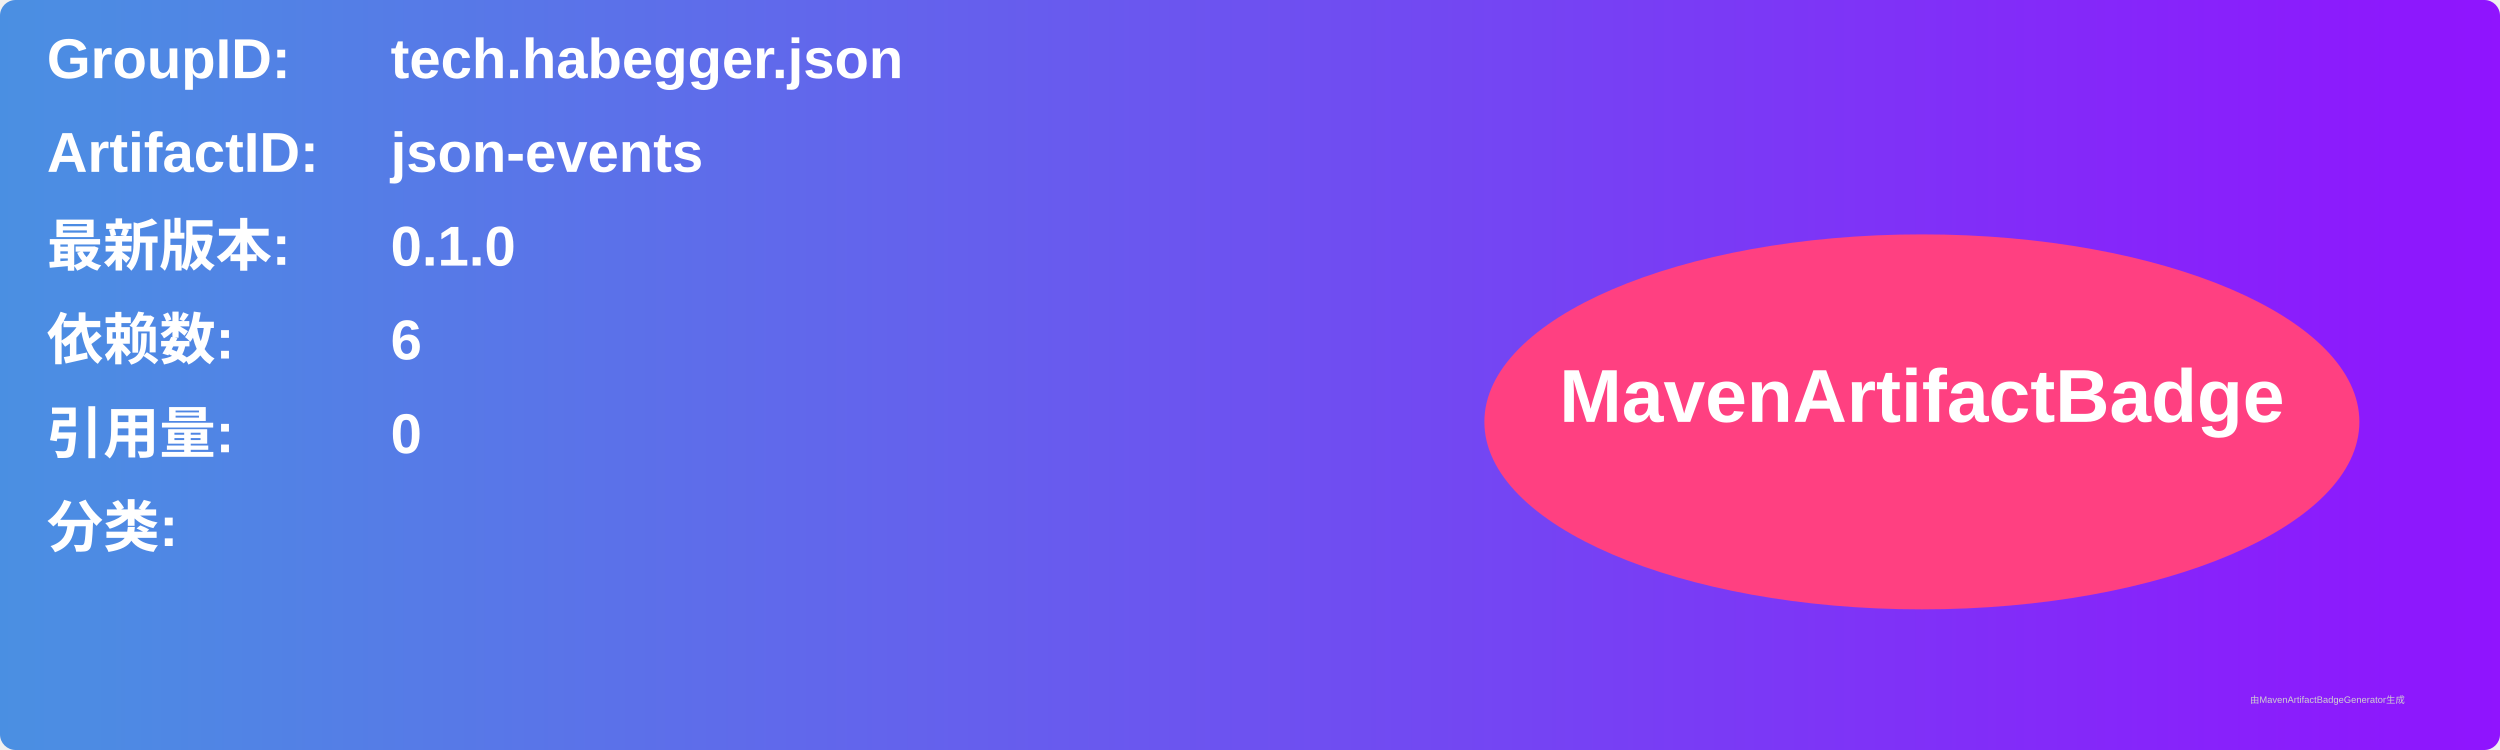
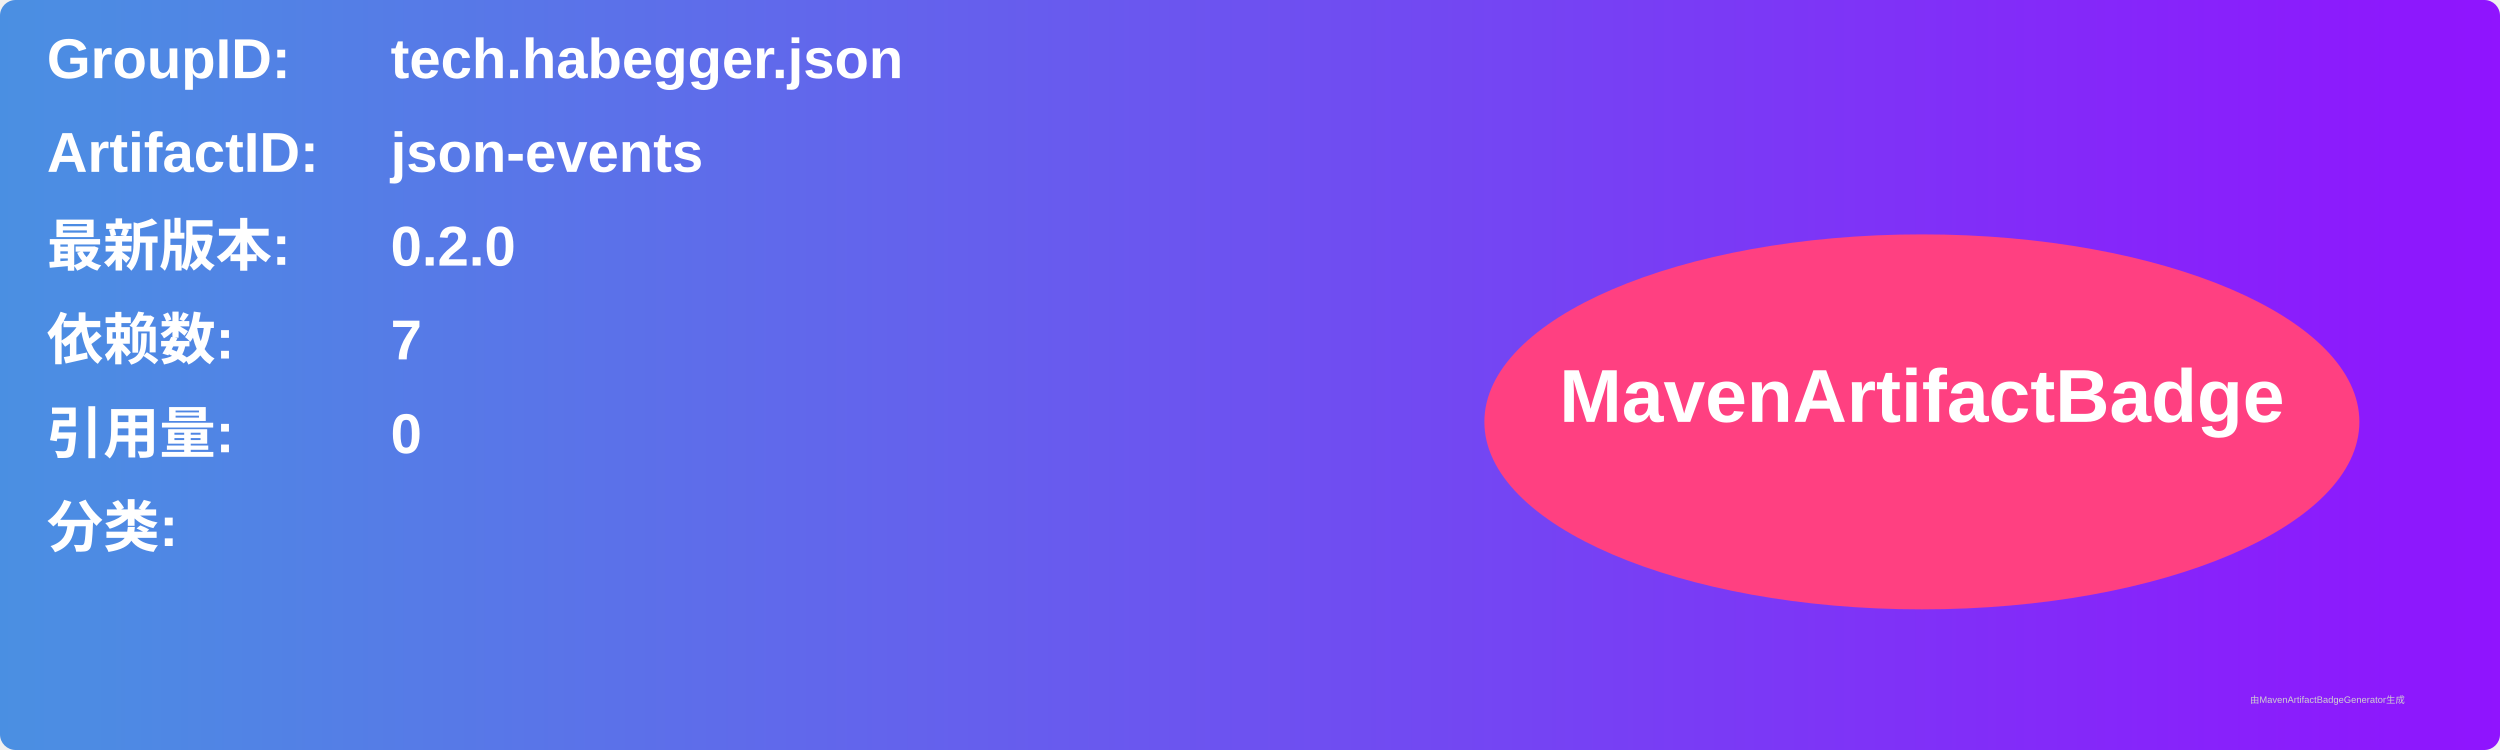
<svg xmlns="http://www.w3.org/2000/svg" width="800" height="240" viewBox="0 0 800 240">
  <linearGradient id="grad" x1="0%" y1="0%" x2="100%" y2="0%">
    <stop offset="0%" stop-color="#4a90e2" />
    <stop offset="100%" stop-color="#9013fe" />
  </linearGradient>
  <rect width="100%" height="100%" rx="5" ry="5" fill="url(#grad)" />
  <g transform="translate(15, 15)">
    <text x="0" y="10" font-family="Arial" font-size="18" fill="white" font-weight="bold" width="260">GroupID:</text>
    <text x="110" y="10" font-family="Arial" font-size="18" fill="white" font-weight="bold" width="460">tech.habegger.json</text>
    <text x="0" y="40" font-family="Arial" font-size="18" fill="white" font-weight="bold" width="260">ArtifactID:</text>
    <text x="110" y="40" font-family="Arial" font-size="18" fill="white" font-weight="bold" width="460">json-events</text>
    <text x="0" y="70" font-family="Arial" font-size="18" fill="white" font-weight="bold">最新版本:</text>
    <text x="110" y="70" font-family="Arial" font-size="18" fill="white" font-weight="bold">
-       <tspan font-weight="bold">0.1.0</tspan>
+       <tspan font-weight="bold">0.2.0</tspan>
    </text>
    <text x="0" y="100" font-family="Arial" font-size="18" fill="white" font-weight="bold">依赖数: </text>
    <text x="110" y="100" font-family="Arial" font-size="18" fill="white">
-       <tspan font-weight="bold">6</tspan>
+       <tspan font-weight="bold">7</tspan>
    </text>
    <text x="0" y="130" font-family="Arial" font-size="18" fill="white" font-weight="bold">引用量: </text>
    <text x="110" y="130" font-family="Arial" font-size="18" fill="white">
      <tspan font-weight="bold">0</tspan>
    </text>
    <text x="0" y="160" font-family="Arial" font-size="18" fill="white" font-weight="bold">分类:</text>
    <text x="10" y="190" font-family="Arial" font-size="10" fill="white">
      <tspan font-weight="bold" />
    </text>
    <ellipse cx="600" cy="120" rx="140" ry="60" fill="#ff4081" />
    <text x="600" y="120" text-anchor="middle" font-family="Arial" font-size="24" fill="white" font-weight="bold">MavenArtifactBadge</text>
  </g>
  <text x="720" y="225" font-family="Arial" font-size="3" fill="#d0d0d0">由MavenArtifactBadgeGenerator生成</text>
</svg>
